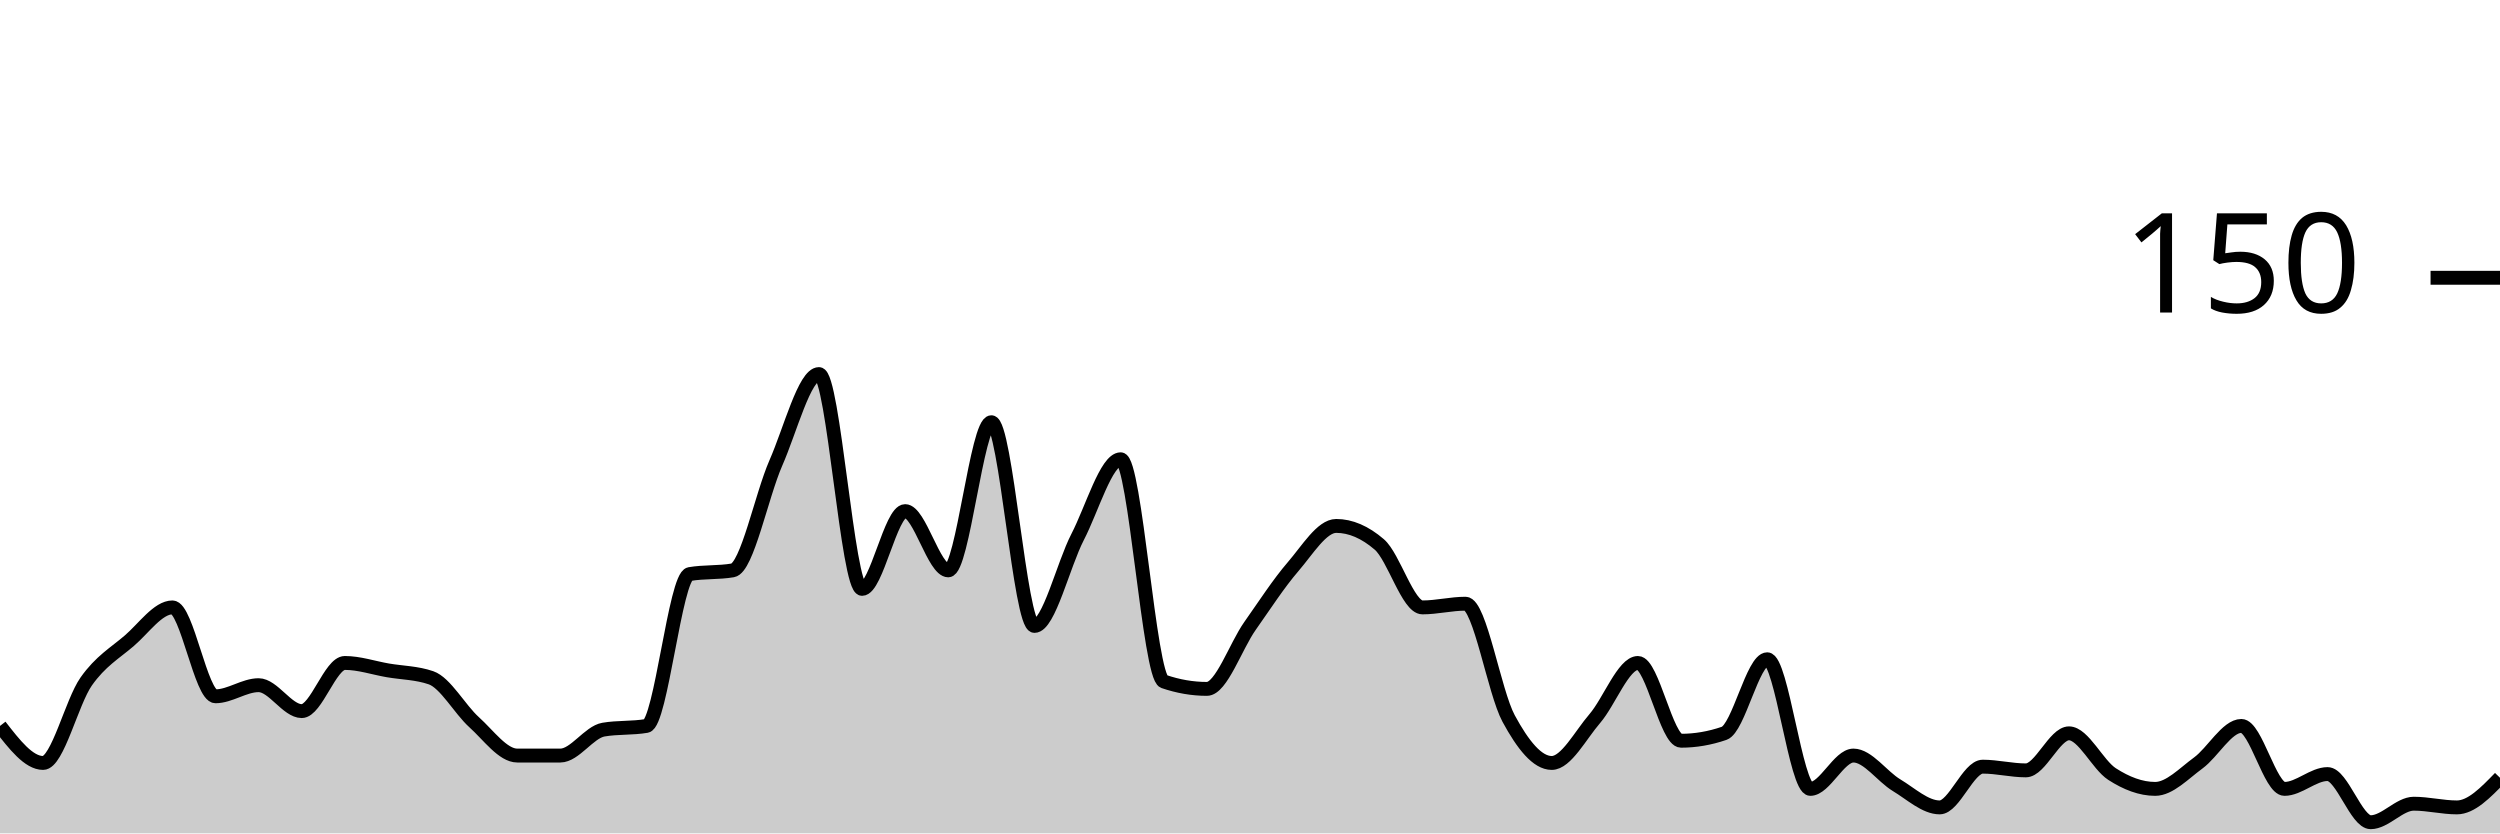
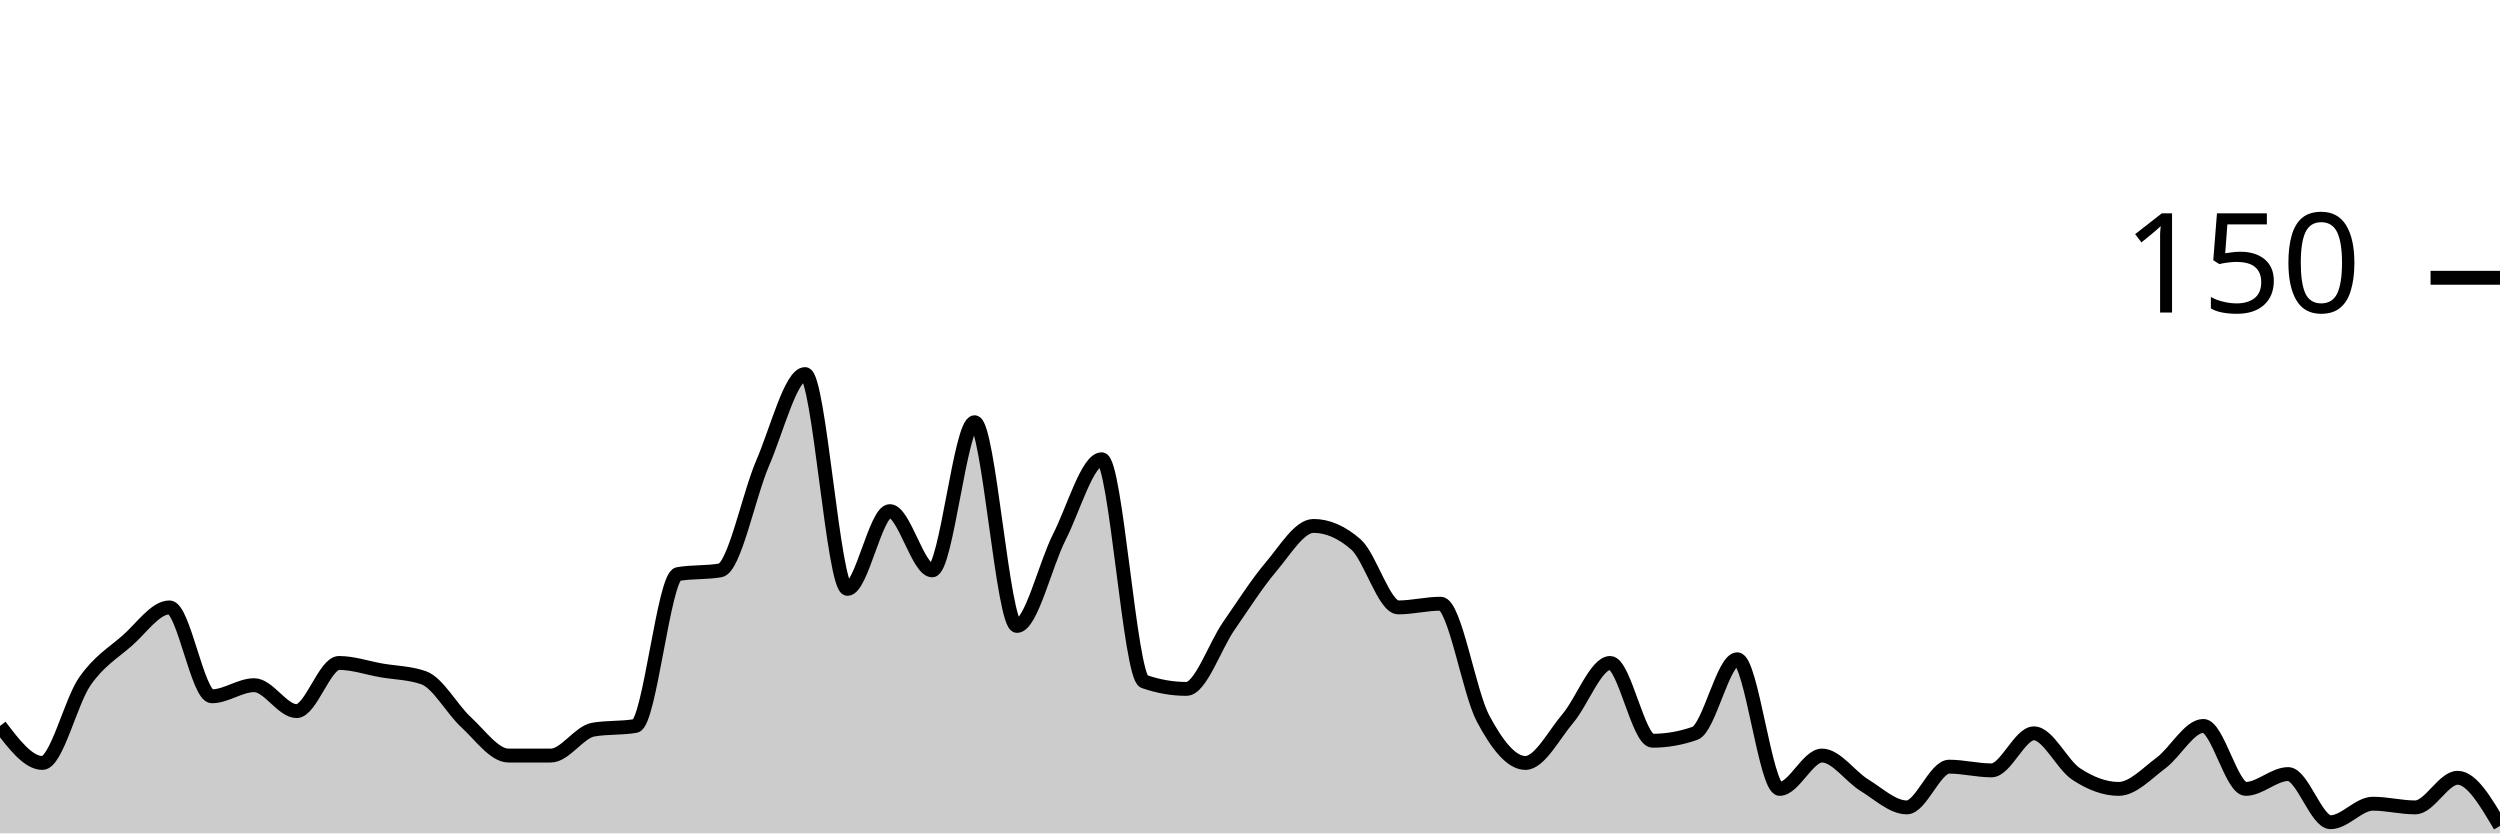
<svg xmlns="http://www.w3.org/2000/svg" viewBox="0 0 180 60">
  <g transform="translate(0,20)">
-     <path class="area" fill="rgba(0, 0, 0, 0.2)" d="M0,32.267C1.034,33.6,2.069,34.933,3.103,34.933C4.138,34.933,5.172,30.533,6.207,29.067C7.241,27.6,8.276,27.022,9.31,26.133C10.345,25.244,11.379,23.733,12.414,23.733C13.448,23.733,14.483,30.133,15.517,30.133C16.552,30.133,17.586,29.333,18.621,29.333C19.655,29.333,20.69,31.2,21.724,31.2C22.759,31.2,23.793,27.733,24.828,27.733C25.862,27.733,26.897,28.089,27.931,28.267C28.966,28.444,30,28.444,31.034,28.8C32.069,29.156,33.103,31.067,34.138,32C35.172,32.933,36.207,34.4,37.241,34.4C38.276,34.4,39.31,34.4,40.345,34.4C41.379,34.4,42.414,32.711,43.448,32.533C44.483,32.356,45.517,32.444,46.552,32.267C47.586,32.089,48.621,21.511,49.655,21.333C50.69,21.156,51.724,21.244,52.759,21.067C53.793,20.889,54.828,15.689,55.862,13.333C56.897,10.978,57.931,6.933,58.966,6.933C60,6.933,61.034,22.4,62.069,22.4C63.103,22.4,64.138,16.8,65.172,16.8C66.207,16.8,67.241,21.067,68.276,21.067C69.31,21.067,70.345,10.4,71.379,10.4C72.414,10.4,73.448,25.067,74.483,25.067C75.517,25.067,76.552,20.667,77.586,18.667C78.621,16.667,79.655,13.067,80.69,13.067C81.724,13.067,82.759,28.711,83.793,29.067C84.828,29.422,85.862,29.6,86.897,29.6C87.931,29.6,88.966,26.533,90,25.067C91.034,23.6,92.069,22,93.103,20.8C94.138,19.6,95.172,17.867,96.207,17.867C97.241,17.867,98.276,18.311,99.31,19.2C100.345,20.089,101.379,23.733,102.414,23.733C103.448,23.733,104.483,23.467,105.517,23.467C106.552,23.467,107.586,29.822,108.621,31.733C109.655,33.644,110.69,34.933,111.724,34.933C112.759,34.933,113.793,32.933,114.828,31.733C115.862,30.533,116.897,27.733,117.931,27.733C118.966,27.733,120,33.333,121.034,33.333C122.069,33.333,123.103,33.156,124.138,32.8C125.172,32.444,126.207,27.467,127.241,27.467C128.276,27.467,129.31,36.8,130.345,36.8C131.379,36.8,132.414,34.4,133.448,34.4C134.483,34.4,135.517,35.911,136.552,36.533C137.586,37.156,138.621,38.133,139.655,38.133C140.69,38.133,141.724,35.2,142.759,35.2C143.793,35.2,144.828,35.467,145.862,35.467C146.897,35.467,147.931,32.8,148.966,32.8C150,32.8,151.034,35.067,152.069,35.733C153.103,36.4,154.138,36.8,155.172,36.8C156.207,36.8,157.241,35.689,158.276,34.933C159.31,34.178,160.345,32.267,161.379,32.267C162.414,32.267,163.448,36.8,164.483,36.8C165.517,36.8,166.552,35.733,167.586,35.733C168.621,35.733,169.655,39.2,170.69,39.2C171.724,39.2,172.759,37.867,173.793,37.867C174.828,37.867,175.862,38.133,176.897,38.133C177.931,38.133,178.966,37.067,180,36L180,40C178.966,40,177.931,40,176.897,40C175.862,40,174.828,40,173.793,40C172.759,40,171.724,40,170.69,40C169.655,40,168.621,40,167.586,40C166.552,40,165.517,40,164.483,40C163.448,40,162.414,40,161.379,40C160.345,40,159.31,40,158.276,40C157.241,40,156.207,40,155.172,40C154.138,40,153.103,40,152.069,40C151.034,40,150,40,148.966,40C147.931,40,146.897,40,145.862,40C144.828,40,143.793,40,142.759,40C141.724,40,140.69,40,139.655,40C138.621,40,137.586,40,136.552,40C135.517,40,134.483,40,133.448,40C132.414,40,131.379,40,130.345,40C129.31,40,128.276,40,127.241,40C126.207,40,125.172,40,124.138,40C123.103,40,122.069,40,121.034,40C120,40,118.966,40,117.931,40C116.897,40,115.862,40,114.828,40C113.793,40,112.759,40,111.724,40C110.69,40,109.655,40,108.621,40C107.586,40,106.552,40,105.517,40C104.483,40,103.448,40,102.414,40C101.379,40,100.345,40,99.31,40C98.276,40,97.241,40,96.207,40C95.172,40,94.138,40,93.103,40C92.069,40,91.034,40,90,40C88.966,40,87.931,40,86.897,40C85.862,40,84.828,40,83.793,40C82.759,40,81.724,40,80.69,40C79.655,40,78.621,40,77.586,40C76.552,40,75.517,40,74.483,40C73.448,40,72.414,40,71.379,40C70.345,40,69.31,40,68.276,40C67.241,40,66.207,40,65.172,40C64.138,40,63.103,40,62.069,40C61.034,40,60,40,58.966,40C57.931,40,56.897,40,55.862,40C54.828,40,53.793,40,52.759,40C51.724,40,50.69,40,49.655,40C48.621,40,47.586,40,46.552,40C45.517,40,44.483,40,43.448,40C42.414,40,41.379,40,40.345,40C39.31,40,38.276,40,37.241,40C36.207,40,35.172,40,34.138,40C33.103,40,32.069,40,31.034,40C30,40,28.966,40,27.931,40C26.897,40,25.862,40,24.828,40C23.793,40,22.759,40,21.724,40C20.69,40,19.655,40,18.621,40C17.586,40,16.552,40,15.517,40C14.483,40,13.448,40,12.414,40C11.379,40,10.345,40,9.31,40C8.276,40,7.241,40,6.207,40C5.172,40,4.138,40,3.103,40C2.069,40,1.034,40,0,40Z" />
-     <path class="line" stroke="black" fill="none" d="M0,32.267C1.034,33.6,2.069,34.933,3.103,34.933C4.138,34.933,5.172,30.533,6.207,29.067C7.241,27.6,8.276,27.022,9.31,26.133C10.345,25.244,11.379,23.733,12.414,23.733C13.448,23.733,14.483,30.133,15.517,30.133C16.552,30.133,17.586,29.333,18.621,29.333C19.655,29.333,20.69,31.2,21.724,31.2C22.759,31.2,23.793,27.733,24.828,27.733C25.862,27.733,26.897,28.089,27.931,28.267C28.966,28.444,30,28.444,31.034,28.8C32.069,29.156,33.103,31.067,34.138,32C35.172,32.933,36.207,34.4,37.241,34.4C38.276,34.4,39.31,34.4,40.345,34.4C41.379,34.4,42.414,32.711,43.448,32.533C44.483,32.356,45.517,32.444,46.552,32.267C47.586,32.089,48.621,21.511,49.655,21.333C50.69,21.156,51.724,21.244,52.759,21.067C53.793,20.889,54.828,15.689,55.862,13.333C56.897,10.978,57.931,6.933,58.966,6.933C60,6.933,61.034,22.4,62.069,22.4C63.103,22.4,64.138,16.8,65.172,16.8C66.207,16.8,67.241,21.067,68.276,21.067C69.31,21.067,70.345,10.4,71.379,10.4C72.414,10.4,73.448,25.067,74.483,25.067C75.517,25.067,76.552,20.667,77.586,18.667C78.621,16.667,79.655,13.067,80.69,13.067C81.724,13.067,82.759,28.711,83.793,29.067C84.828,29.422,85.862,29.6,86.897,29.6C87.931,29.6,88.966,26.533,90,25.067C91.034,23.6,92.069,22,93.103,20.8C94.138,19.6,95.172,17.867,96.207,17.867C97.241,17.867,98.276,18.311,99.31,19.2C100.345,20.089,101.379,23.733,102.414,23.733C103.448,23.733,104.483,23.467,105.517,23.467C106.552,23.467,107.586,29.822,108.621,31.733C109.655,33.644,110.69,34.933,111.724,34.933C112.759,34.933,113.793,32.933,114.828,31.733C115.862,30.533,116.897,27.733,117.931,27.733C118.966,27.733,120,33.333,121.034,33.333C122.069,33.333,123.103,33.156,124.138,32.8C125.172,32.444,126.207,27.467,127.241,27.467C128.276,27.467,129.31,36.8,130.345,36.8C131.379,36.8,132.414,34.4,133.448,34.4C134.483,34.4,135.517,35.911,136.552,36.533C137.586,37.156,138.621,38.133,139.655,38.133C140.69,38.133,141.724,35.2,142.759,35.2C143.793,35.2,144.828,35.467,145.862,35.467C146.897,35.467,147.931,32.8,148.966,32.8C150,32.8,151.034,35.067,152.069,35.733C153.103,36.4,154.138,36.8,155.172,36.8C156.207,36.8,157.241,35.689,158.276,34.933C159.31,34.178,160.345,32.267,161.379,32.267C162.414,32.267,163.448,36.8,164.483,36.8C165.517,36.8,166.552,35.733,167.586,35.733C168.621,35.733,169.655,39.2,170.69,39.2C171.724,39.2,172.759,37.867,173.793,37.867C174.828,37.867,175.862,38.133,176.897,38.133C177.931,38.133,178.966,37.067,180,36" />
+     <path class="area" fill="rgba(0, 0, 0, 0.2)" d="M0,32.267C1.017,33.6,2.034,34.933,3.051,34.933C4.068,34.933,5.085,30.533,6.102,29.067C7.119,27.6,8.136,27.022,9.153,26.133C10.169,25.244,11.186,23.733,12.203,23.733C13.22,23.733,14.237,30.133,15.254,30.133C16.271,30.133,17.288,29.333,18.305,29.333C19.322,29.333,20.339,31.2,21.356,31.2C22.373,31.2,23.39,27.733,24.407,27.733C25.424,27.733,26.441,28.089,27.458,28.267C28.475,28.444,29.492,28.444,30.508,28.8C31.525,29.156,32.542,31.067,33.559,32C34.576,32.933,35.593,34.4,36.61,34.4C37.627,34.4,38.644,34.4,39.661,34.4C40.678,34.4,41.695,32.711,42.712,32.533C43.729,32.356,44.746,32.444,45.763,32.267C46.78,32.089,47.797,21.511,48.814,21.333C49.831,21.156,50.847,21.244,51.864,21.067C52.881,20.889,53.898,15.689,54.915,13.333C55.932,10.978,56.949,6.933,57.966,6.933C58.983,6.933,60,22.4,61.017,22.4C62.034,22.4,63.051,16.8,64.068,16.8C65.085,16.8,66.102,21.067,67.119,21.067C68.136,21.067,69.153,10.4,70.169,10.4C71.186,10.4,72.203,25.067,73.22,25.067C74.237,25.067,75.254,20.667,76.271,18.667C77.288,16.667,78.305,13.067,79.322,13.067C80.339,13.067,81.356,28.711,82.373,29.067C83.39,29.422,84.407,29.6,85.424,29.6C86.441,29.6,87.458,26.533,88.475,25.067C89.492,23.6,90.508,22,91.525,20.8C92.542,19.6,93.559,17.867,94.576,17.867C95.593,17.867,96.61,18.311,97.627,19.2C98.644,20.089,99.661,23.733,100.678,23.733C101.695,23.733,102.712,23.467,103.729,23.467C104.746,23.467,105.763,29.822,106.78,31.733C107.797,33.644,108.814,34.933,109.831,34.933C110.847,34.933,111.864,32.933,112.881,31.733C113.898,30.533,114.915,27.733,115.932,27.733C116.949,27.733,117.966,33.333,118.983,33.333C120,33.333,121.017,33.156,122.034,32.8C123.051,32.444,124.068,27.467,125.085,27.467C126.102,27.467,127.119,36.8,128.136,36.8C129.153,36.8,130.169,34.4,131.186,34.4C132.203,34.4,133.22,35.911,134.237,36.533C135.254,37.156,136.271,38.133,137.288,38.133C138.305,38.133,139.322,35.2,140.339,35.2C141.356,35.2,142.373,35.467,143.39,35.467C144.407,35.467,145.424,32.8,146.441,32.8C147.458,32.8,148.475,35.067,149.492,35.733C150.508,36.4,151.525,36.8,152.542,36.8C153.559,36.8,154.576,35.689,155.593,34.933C156.61,34.178,157.627,32.267,158.644,32.267C159.661,32.267,160.678,36.8,161.695,36.8C162.712,36.8,163.729,35.733,164.746,35.733C165.763,35.733,166.78,39.2,167.797,39.2C168.814,39.2,169.831,37.867,170.847,37.867C171.864,37.867,172.881,38.133,173.898,38.133C174.915,38.133,175.932,36,176.949,36C177.966,36,178.983,37.733,180,39.467L180,40C178.983,40,177.966,40,176.949,40C175.932,40,174.915,40,173.898,40C172.881,40,171.864,40,170.847,40C169.831,40,168.814,40,167.797,40C166.78,40,165.763,40,164.746,40C163.729,40,162.712,40,161.695,40C160.678,40,159.661,40,158.644,40C157.627,40,156.61,40,155.593,40C154.576,40,153.559,40,152.542,40C151.525,40,150.508,40,149.492,40C148.475,40,147.458,40,146.441,40C145.424,40,144.407,40,143.39,40C142.373,40,141.356,40,140.339,40C139.322,40,138.305,40,137.288,40C136.271,40,135.254,40,134.237,40C133.22,40,132.203,40,131.186,40C130.169,40,129.153,40,128.136,40C127.119,40,126.102,40,125.085,40C124.068,40,123.051,40,122.034,40C121.017,40,120,40,118.983,40C117.966,40,116.949,40,115.932,40C114.915,40,113.898,40,112.881,40C111.864,40,110.847,40,109.831,40C108.814,40,107.797,40,106.78,40C105.763,40,104.746,40,103.729,40C102.712,40,101.695,40,100.678,40C99.661,40,98.644,40,97.627,40C96.61,40,95.593,40,94.576,40C93.559,40,92.542,40,91.525,40C90.508,40,89.492,40,88.475,40C87.458,40,86.441,40,85.424,40C84.407,40,83.39,40,82.373,40C81.356,40,80.339,40,79.322,40C78.305,40,77.288,40,76.271,40C75.254,40,74.237,40,73.22,40C72.203,40,71.186,40,70.169,40C69.153,40,68.136,40,67.119,40C66.102,40,65.085,40,64.068,40C63.051,40,62.034,40,61.017,40C60,40,58.983,40,57.966,40C56.949,40,55.932,40,54.915,40C53.898,40,52.881,40,51.864,40C50.847,40,49.831,40,48.814,40C47.797,40,46.78,40,45.763,40C44.746,40,43.729,40,42.712,40C41.695,40,40.678,40,39.661,40C38.644,40,37.627,40,36.61,40C35.593,40,34.576,40,33.559,40C32.542,40,31.525,40,30.508,40C29.492,40,28.475,40,27.458,40C26.441,40,25.424,40,24.407,40C23.39,40,22.373,40,21.356,40C20.339,40,19.322,40,18.305,40C17.288,40,16.271,40,15.254,40C14.237,40,13.22,40,12.203,40C11.186,40,10.169,40,9.153,40C8.136,40,7.119,40,6.102,40C5.085,40,4.068,40,3.051,40C2.034,40,1.017,40,0,40Z" />
+     <path class="line" stroke="black" fill="none" d="M0,32.267C1.017,33.6,2.034,34.933,3.051,34.933C4.068,34.933,5.085,30.533,6.102,29.067C7.119,27.6,8.136,27.022,9.153,26.133C10.169,25.244,11.186,23.733,12.203,23.733C13.22,23.733,14.237,30.133,15.254,30.133C16.271,30.133,17.288,29.333,18.305,29.333C19.322,29.333,20.339,31.2,21.356,31.2C22.373,31.2,23.39,27.733,24.407,27.733C25.424,27.733,26.441,28.089,27.458,28.267C28.475,28.444,29.492,28.444,30.508,28.8C31.525,29.156,32.542,31.067,33.559,32C34.576,32.933,35.593,34.4,36.61,34.4C37.627,34.4,38.644,34.4,39.661,34.4C40.678,34.4,41.695,32.711,42.712,32.533C43.729,32.356,44.746,32.444,45.763,32.267C46.78,32.089,47.797,21.511,48.814,21.333C49.831,21.156,50.847,21.244,51.864,21.067C52.881,20.889,53.898,15.689,54.915,13.333C55.932,10.978,56.949,6.933,57.966,6.933C58.983,6.933,60,22.4,61.017,22.4C62.034,22.4,63.051,16.8,64.068,16.8C65.085,16.8,66.102,21.067,67.119,21.067C68.136,21.067,69.153,10.4,70.169,10.4C71.186,10.4,72.203,25.067,73.22,25.067C74.237,25.067,75.254,20.667,76.271,18.667C77.288,16.667,78.305,13.067,79.322,13.067C80.339,13.067,81.356,28.711,82.373,29.067C83.39,29.422,84.407,29.6,85.424,29.6C86.441,29.6,87.458,26.533,88.475,25.067C89.492,23.6,90.508,22,91.525,20.8C92.542,19.6,93.559,17.867,94.576,17.867C95.593,17.867,96.61,18.311,97.627,19.2C98.644,20.089,99.661,23.733,100.678,23.733C101.695,23.733,102.712,23.467,103.729,23.467C104.746,23.467,105.763,29.822,106.78,31.733C107.797,33.644,108.814,34.933,109.831,34.933C110.847,34.933,111.864,32.933,112.881,31.733C113.898,30.533,114.915,27.733,115.932,27.733C116.949,27.733,117.966,33.333,118.983,33.333C120,33.333,121.017,33.156,122.034,32.8C123.051,32.444,124.068,27.467,125.085,27.467C126.102,27.467,127.119,36.8,128.136,36.8C129.153,36.8,130.169,34.4,131.186,34.4C132.203,34.4,133.22,35.911,134.237,36.533C135.254,37.156,136.271,38.133,137.288,38.133C138.305,38.133,139.322,35.2,140.339,35.2C141.356,35.2,142.373,35.467,143.39,35.467C144.407,35.467,145.424,32.8,146.441,32.8C147.458,32.8,148.475,35.067,149.492,35.733C150.508,36.4,151.525,36.8,152.542,36.8C153.559,36.8,154.576,35.689,155.593,34.933C156.61,34.178,157.627,32.267,158.644,32.267C159.661,32.267,160.678,36.8,161.695,36.8C162.712,36.8,163.729,35.733,164.746,35.733C165.763,35.733,166.78,39.2,167.797,39.2C168.814,39.2,169.831,37.867,170.847,37.867C171.864,37.867,172.881,38.133,173.898,38.133C174.915,38.133,175.932,36,176.949,36C177.966,36,178.983,37.733,180,39.467" />
    <path class="axis-ceiling" stroke-width="1" stroke="black" fill="none" d="M175,0L180,0" />
    <text class="axis-ceiling-label" font-family="sans-serif" text-anchor="end" font-size="10px" x="170" y="2.5">150</text>
  </g>
</svg>
